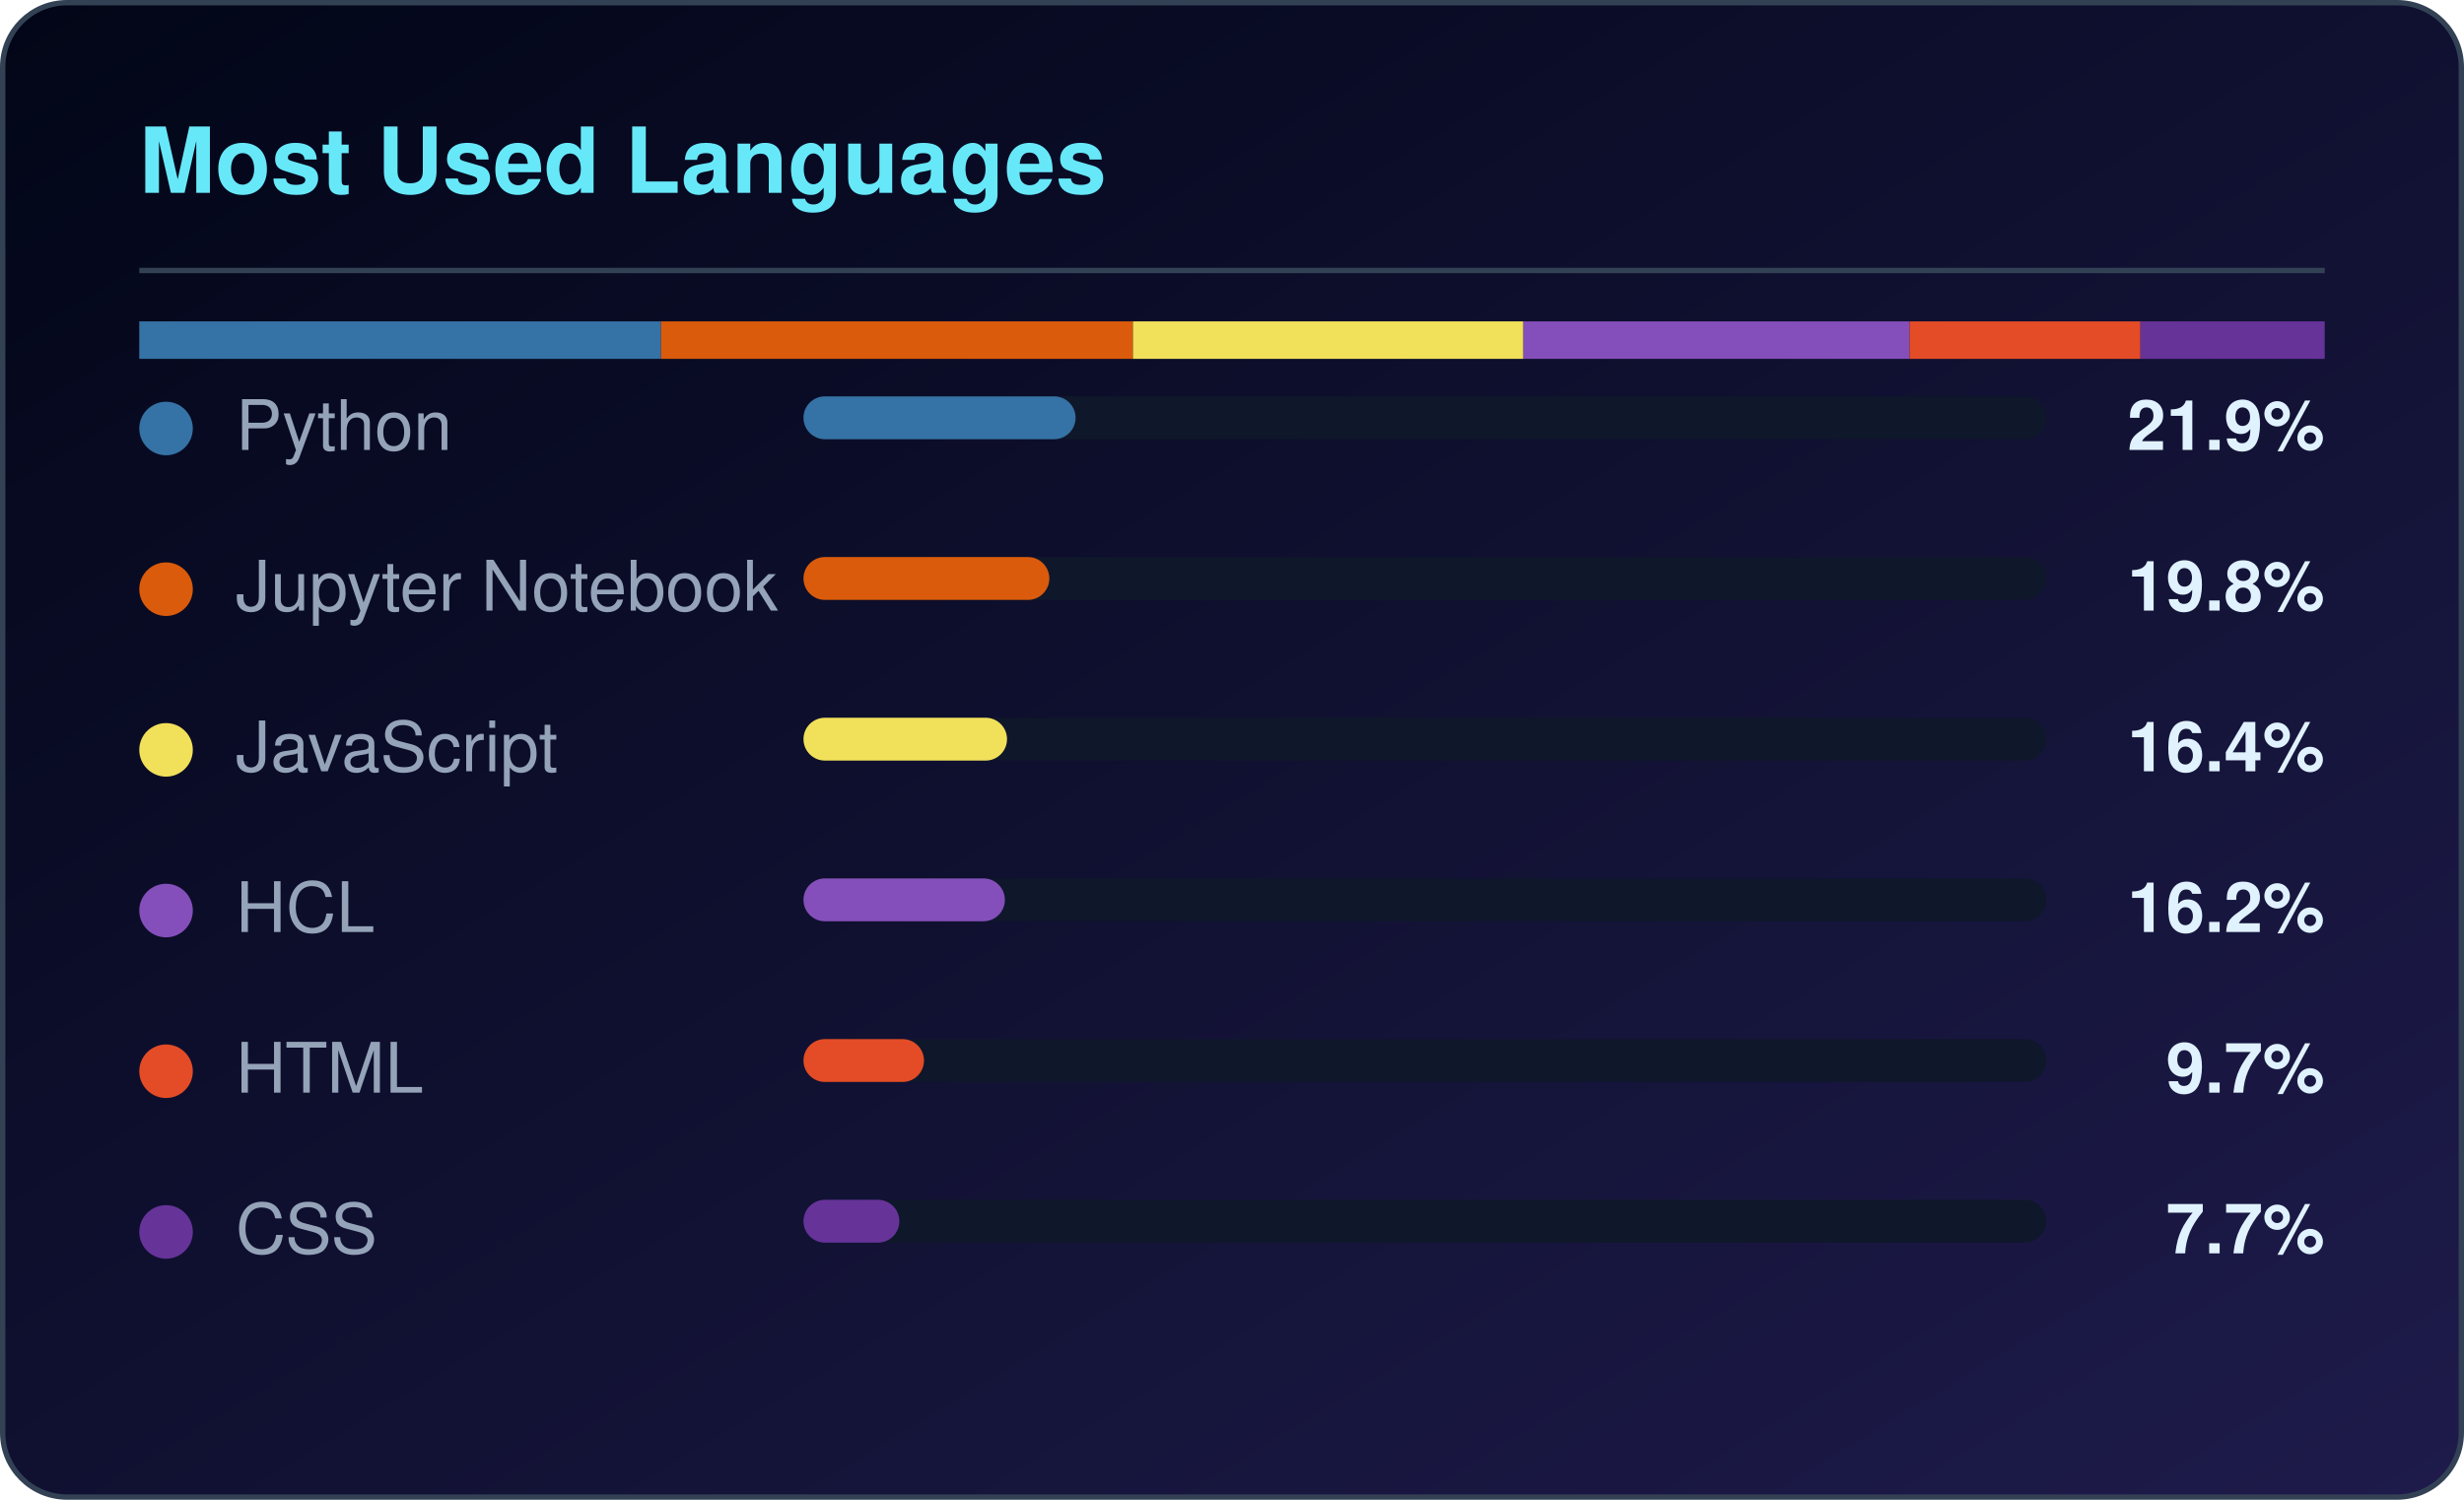
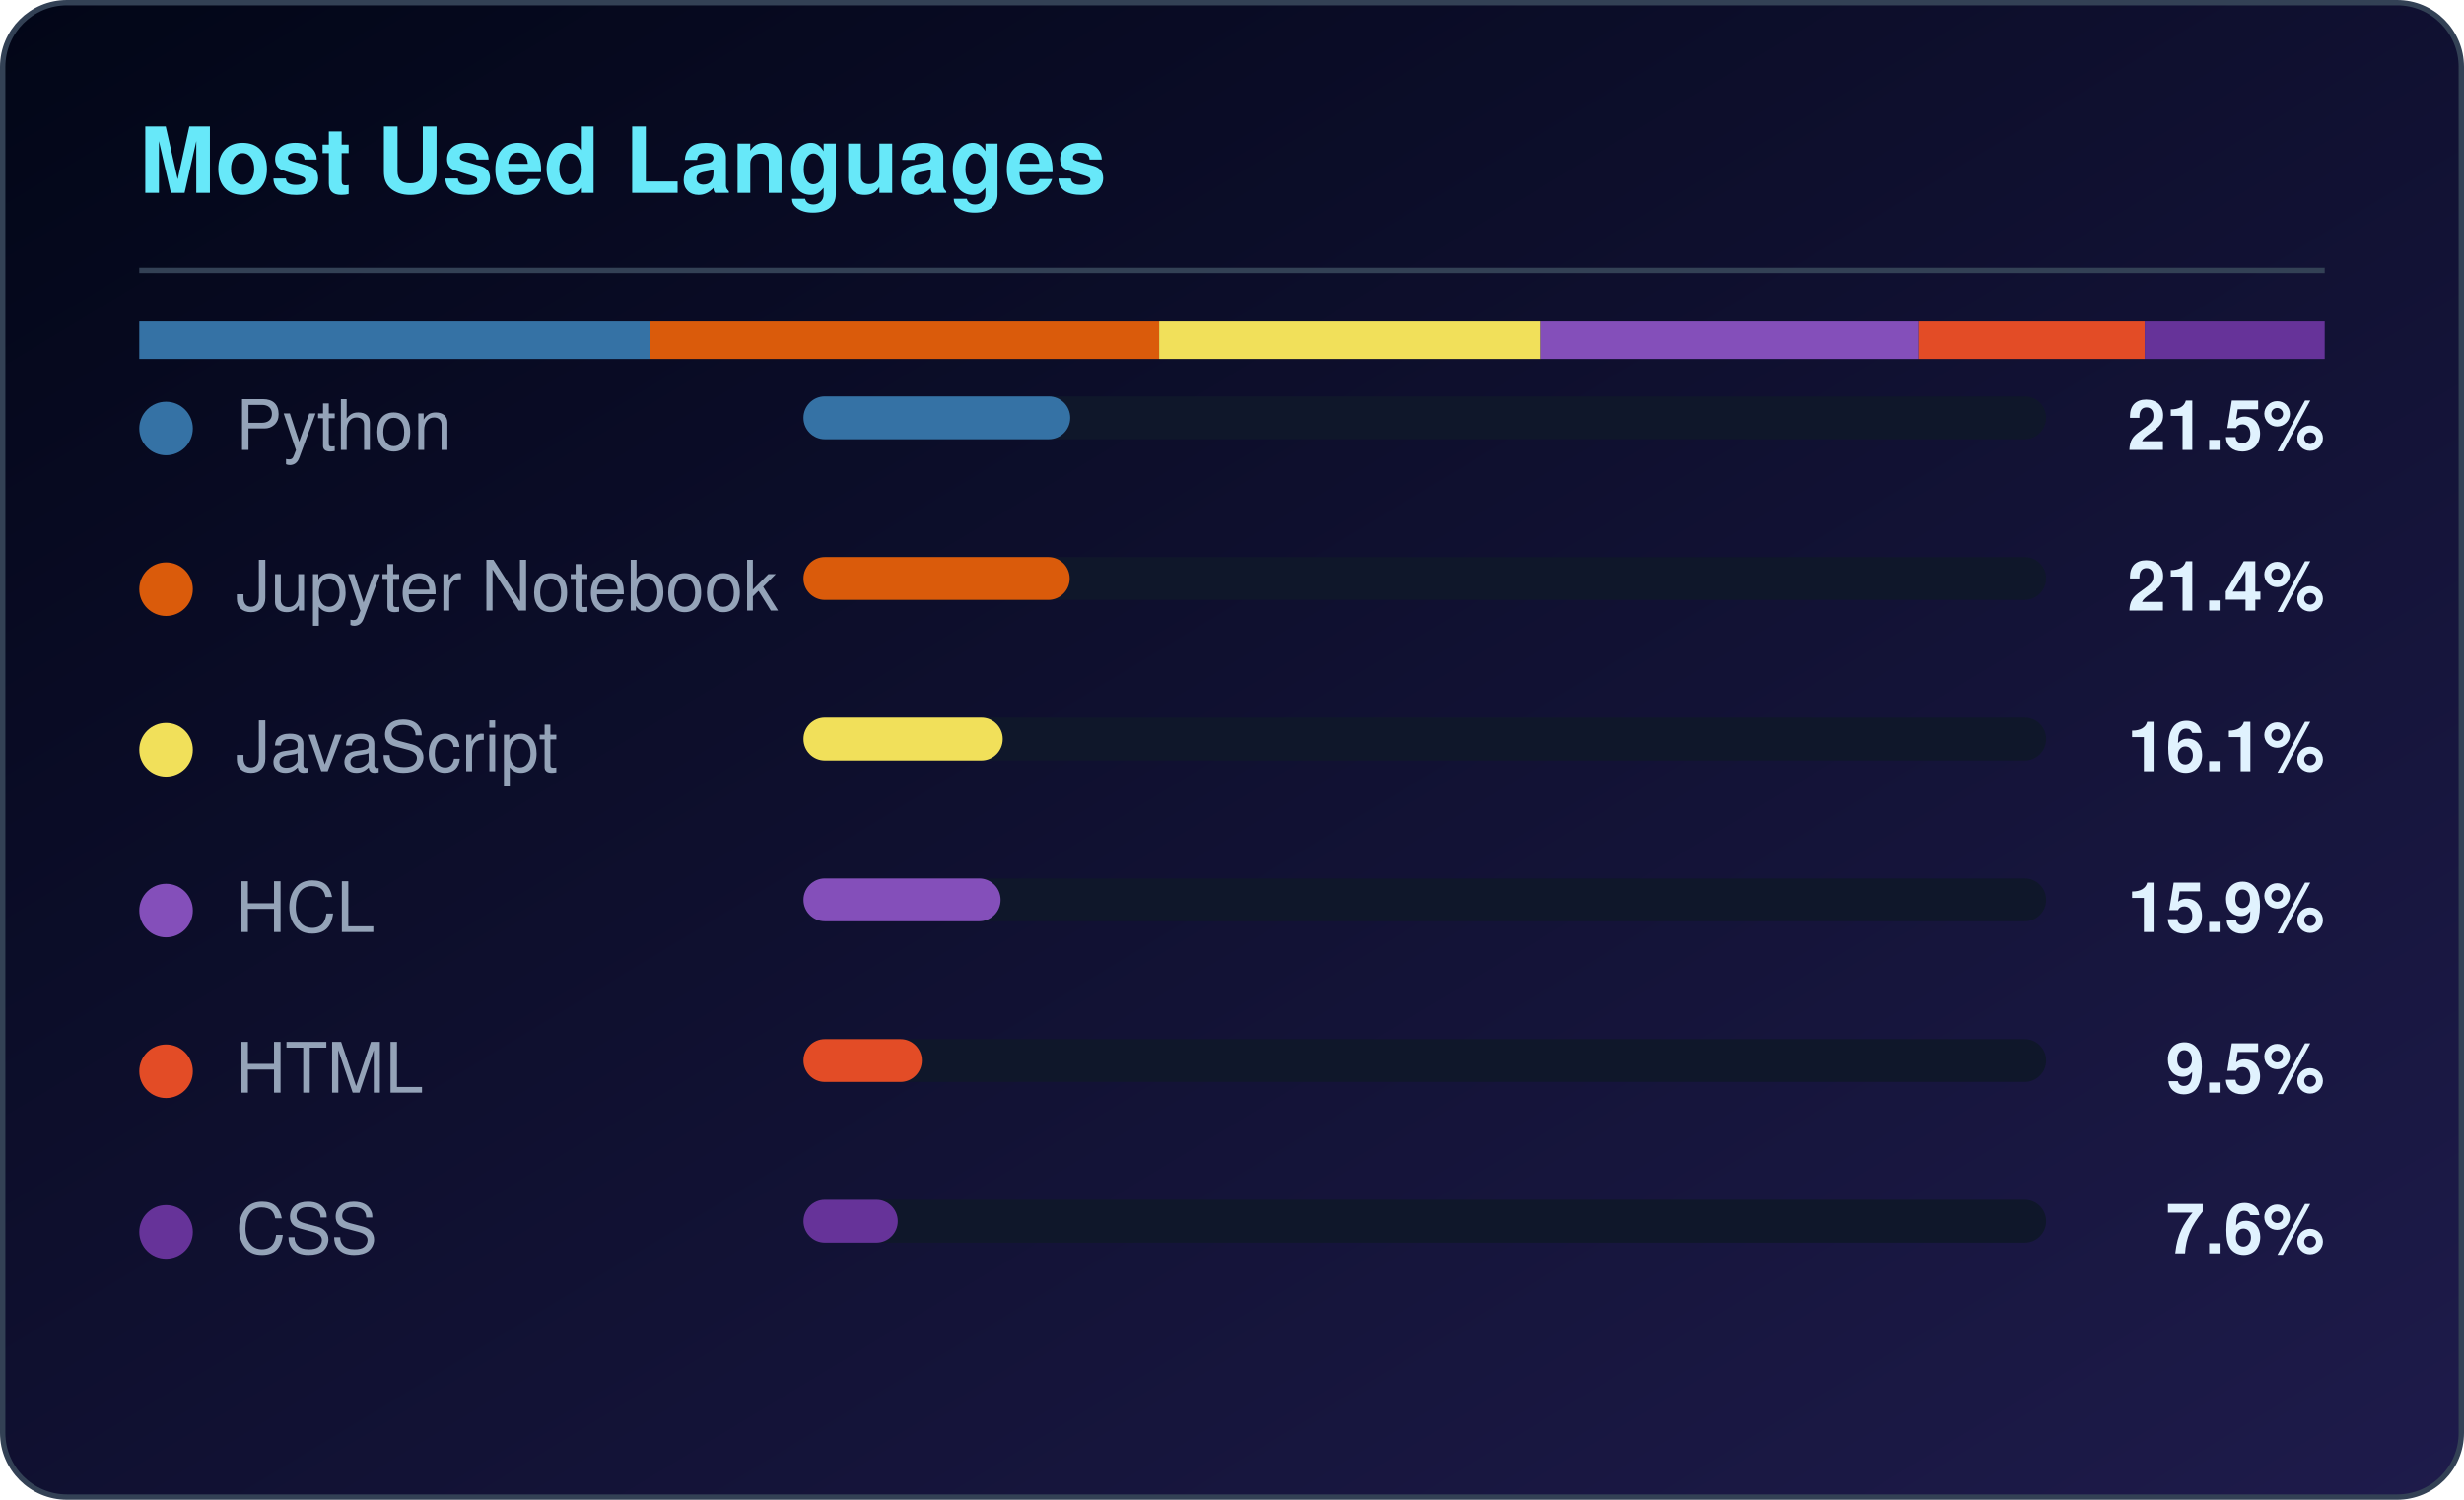
<svg xmlns="http://www.w3.org/2000/svg" width="460" height="280" viewBox="0 0 460 280" role="img" aria-label="Most used languages for CloudTechDevOps">
  <defs>
    <linearGradient id="lbg" x1="0%" y1="0%" x2="100%" y2="100%">
      <stop offset="0%" stop-color="#020617" />
      <stop offset="100%" stop-color="#1e1b4b" />
    </linearGradient>
  </defs>
  <rect x="0.5" y="0.5" width="459" height="279" rx="12" fill="url(#lbg)" stroke="#334155" />
  <text x="26" y="36" fill="#67e8f9" font-family="Segoe UI,Helvetica,Arial,sans-serif" font-size="17" font-weight="600">Most Used Languages</text>
  <rect x="26" y="50" width="408" height="1" fill="#334155" />
-   <rect x="26.0" y="60" width="97.4" height="7" fill="#3572A5" />
-   <rect x="123.4" y="60" width="88.1" height="7" fill="#DA5B0B" />
-   <rect x="211.5" y="60" width="72.9" height="7" fill="#f1e05a" />
-   <rect x="284.4" y="60" width="72.1" height="7" fill="#844FBA" />
-   <rect x="356.5" y="60" width="43.1" height="7" fill="#e34c26" />
-   <rect x="399.6" y="60" width="34.4" height="7" fill="#663399" />
+   <rect x="26.0" y="60" width="95.3" height="7" fill="#3572A5" />
+   <rect x="121.3" y="60" width="95.1" height="7" fill="#DA5B0B" />
+   <rect x="216.4" y="60" width="71.3" height="7" fill="#f1e05a" />
+   <rect x="287.7" y="60" width="70.5" height="7" fill="#844FBA" />
+   <rect x="358.2" y="60" width="42.2" height="7" fill="#e34c26" />
+   <rect x="400.4" y="60" width="33.6" height="7" fill="#663399" />
  <circle cx="31" cy="80" r="5" fill="#3572A5" />
  <text x="44" y="84" fill="#94a3b8" font-family="Segoe UI,Helvetica,Arial,sans-serif" font-size="13">Python</text>
  <rect x="150" y="74" width="232" height="8" rx="4" fill="#0f172a" />
-   <rect x="150" y="74" width="50.8" height="8" rx="4" fill="#3572A5" />
-   <text x="434" y="84" fill="#e0f2fe" text-anchor="end" font-family="Segoe UI,Helvetica,Arial,sans-serif" font-size="13" font-weight="600">21.9%</text>
+   <rect x="150" y="74" width="49.8" height="8" rx="4" fill="#3572A5" />
+   <text x="434" y="84" fill="#e0f2fe" text-anchor="end" font-family="Segoe UI,Helvetica,Arial,sans-serif" font-size="13" font-weight="600">21.5%</text>
  <circle cx="31" cy="110" r="5" fill="#DA5B0B" />
  <text x="44" y="114" fill="#94a3b8" font-family="Segoe UI,Helvetica,Arial,sans-serif" font-size="13">Jupyter Notebook</text>
  <rect x="150" y="104" width="232" height="8" rx="4" fill="#0f172a" />
-   <rect x="150" y="104" width="45.9" height="8" rx="4" fill="#DA5B0B" />
-   <text x="434" y="114" fill="#e0f2fe" text-anchor="end" font-family="Segoe UI,Helvetica,Arial,sans-serif" font-size="13" font-weight="600">19.8%</text>
+   <rect x="150" y="104" width="49.7" height="8" rx="4" fill="#DA5B0B" />
+   <text x="434" y="114" fill="#e0f2fe" text-anchor="end" font-family="Segoe UI,Helvetica,Arial,sans-serif" font-size="13" font-weight="600">21.4%</text>
  <circle cx="31" cy="140" r="5" fill="#f1e05a" />
  <text x="44" y="144" fill="#94a3b8" font-family="Segoe UI,Helvetica,Arial,sans-serif" font-size="13">JavaScript</text>
  <rect x="150" y="134" width="232" height="8" rx="4" fill="#0f172a" />
-   <rect x="150" y="134" width="38.0" height="8" rx="4" fill="#f1e05a" />
-   <text x="434" y="144" fill="#e0f2fe" text-anchor="end" font-family="Segoe UI,Helvetica,Arial,sans-serif" font-size="13" font-weight="600">16.4%</text>
+   <rect x="150" y="134" width="37.2" height="8" rx="4" fill="#f1e05a" />
+   <text x="434" y="144" fill="#e0f2fe" text-anchor="end" font-family="Segoe UI,Helvetica,Arial,sans-serif" font-size="13" font-weight="600">16.1%</text>
  <circle cx="31" cy="170" r="5" fill="#844FBA" />
  <text x="44" y="174" fill="#94a3b8" font-family="Segoe UI,Helvetica,Arial,sans-serif" font-size="13">HCL</text>
  <rect x="150" y="164" width="232" height="8" rx="4" fill="#0f172a" />
-   <rect x="150" y="164" width="37.6" height="8" rx="4" fill="#844FBA" />
-   <text x="434" y="174" fill="#e0f2fe" text-anchor="end" font-family="Segoe UI,Helvetica,Arial,sans-serif" font-size="13" font-weight="600">16.2%</text>
+   <rect x="150" y="164" width="36.8" height="8" rx="4" fill="#844FBA" />
+   <text x="434" y="174" fill="#e0f2fe" text-anchor="end" font-family="Segoe UI,Helvetica,Arial,sans-serif" font-size="13" font-weight="600">15.9%</text>
  <circle cx="31" cy="200" r="5" fill="#e34c26" />
  <text x="44" y="204" fill="#94a3b8" font-family="Segoe UI,Helvetica,Arial,sans-serif" font-size="13">HTML</text>
  <rect x="150" y="194" width="232" height="8" rx="4" fill="#0f172a" />
-   <rect x="150" y="194" width="22.5" height="8" rx="4" fill="#e34c26" />
-   <text x="434" y="204" fill="#e0f2fe" text-anchor="end" font-family="Segoe UI,Helvetica,Arial,sans-serif" font-size="13" font-weight="600">9.7%</text>
+   <rect x="150" y="194" width="22.1" height="8" rx="4" fill="#e34c26" />
+   <text x="434" y="204" fill="#e0f2fe" text-anchor="end" font-family="Segoe UI,Helvetica,Arial,sans-serif" font-size="13" font-weight="600">9.5%</text>
  <circle cx="31" cy="230" r="5" fill="#663399" />
  <text x="44" y="234" fill="#94a3b8" font-family="Segoe UI,Helvetica,Arial,sans-serif" font-size="13">CSS</text>
  <rect x="150" y="224" width="232" height="8" rx="4" fill="#0f172a" />
-   <rect x="150" y="224" width="17.9" height="8" rx="4" fill="#663399" />
-   <text x="434" y="234" fill="#e0f2fe" text-anchor="end" font-family="Segoe UI,Helvetica,Arial,sans-serif" font-size="13" font-weight="600">7.7%</text>
+   <rect x="150" y="224" width="17.6" height="8" rx="4" fill="#663399" />
+   <text x="434" y="234" fill="#e0f2fe" text-anchor="end" font-family="Segoe UI,Helvetica,Arial,sans-serif" font-size="13" font-weight="600">7.6%</text>
</svg>
